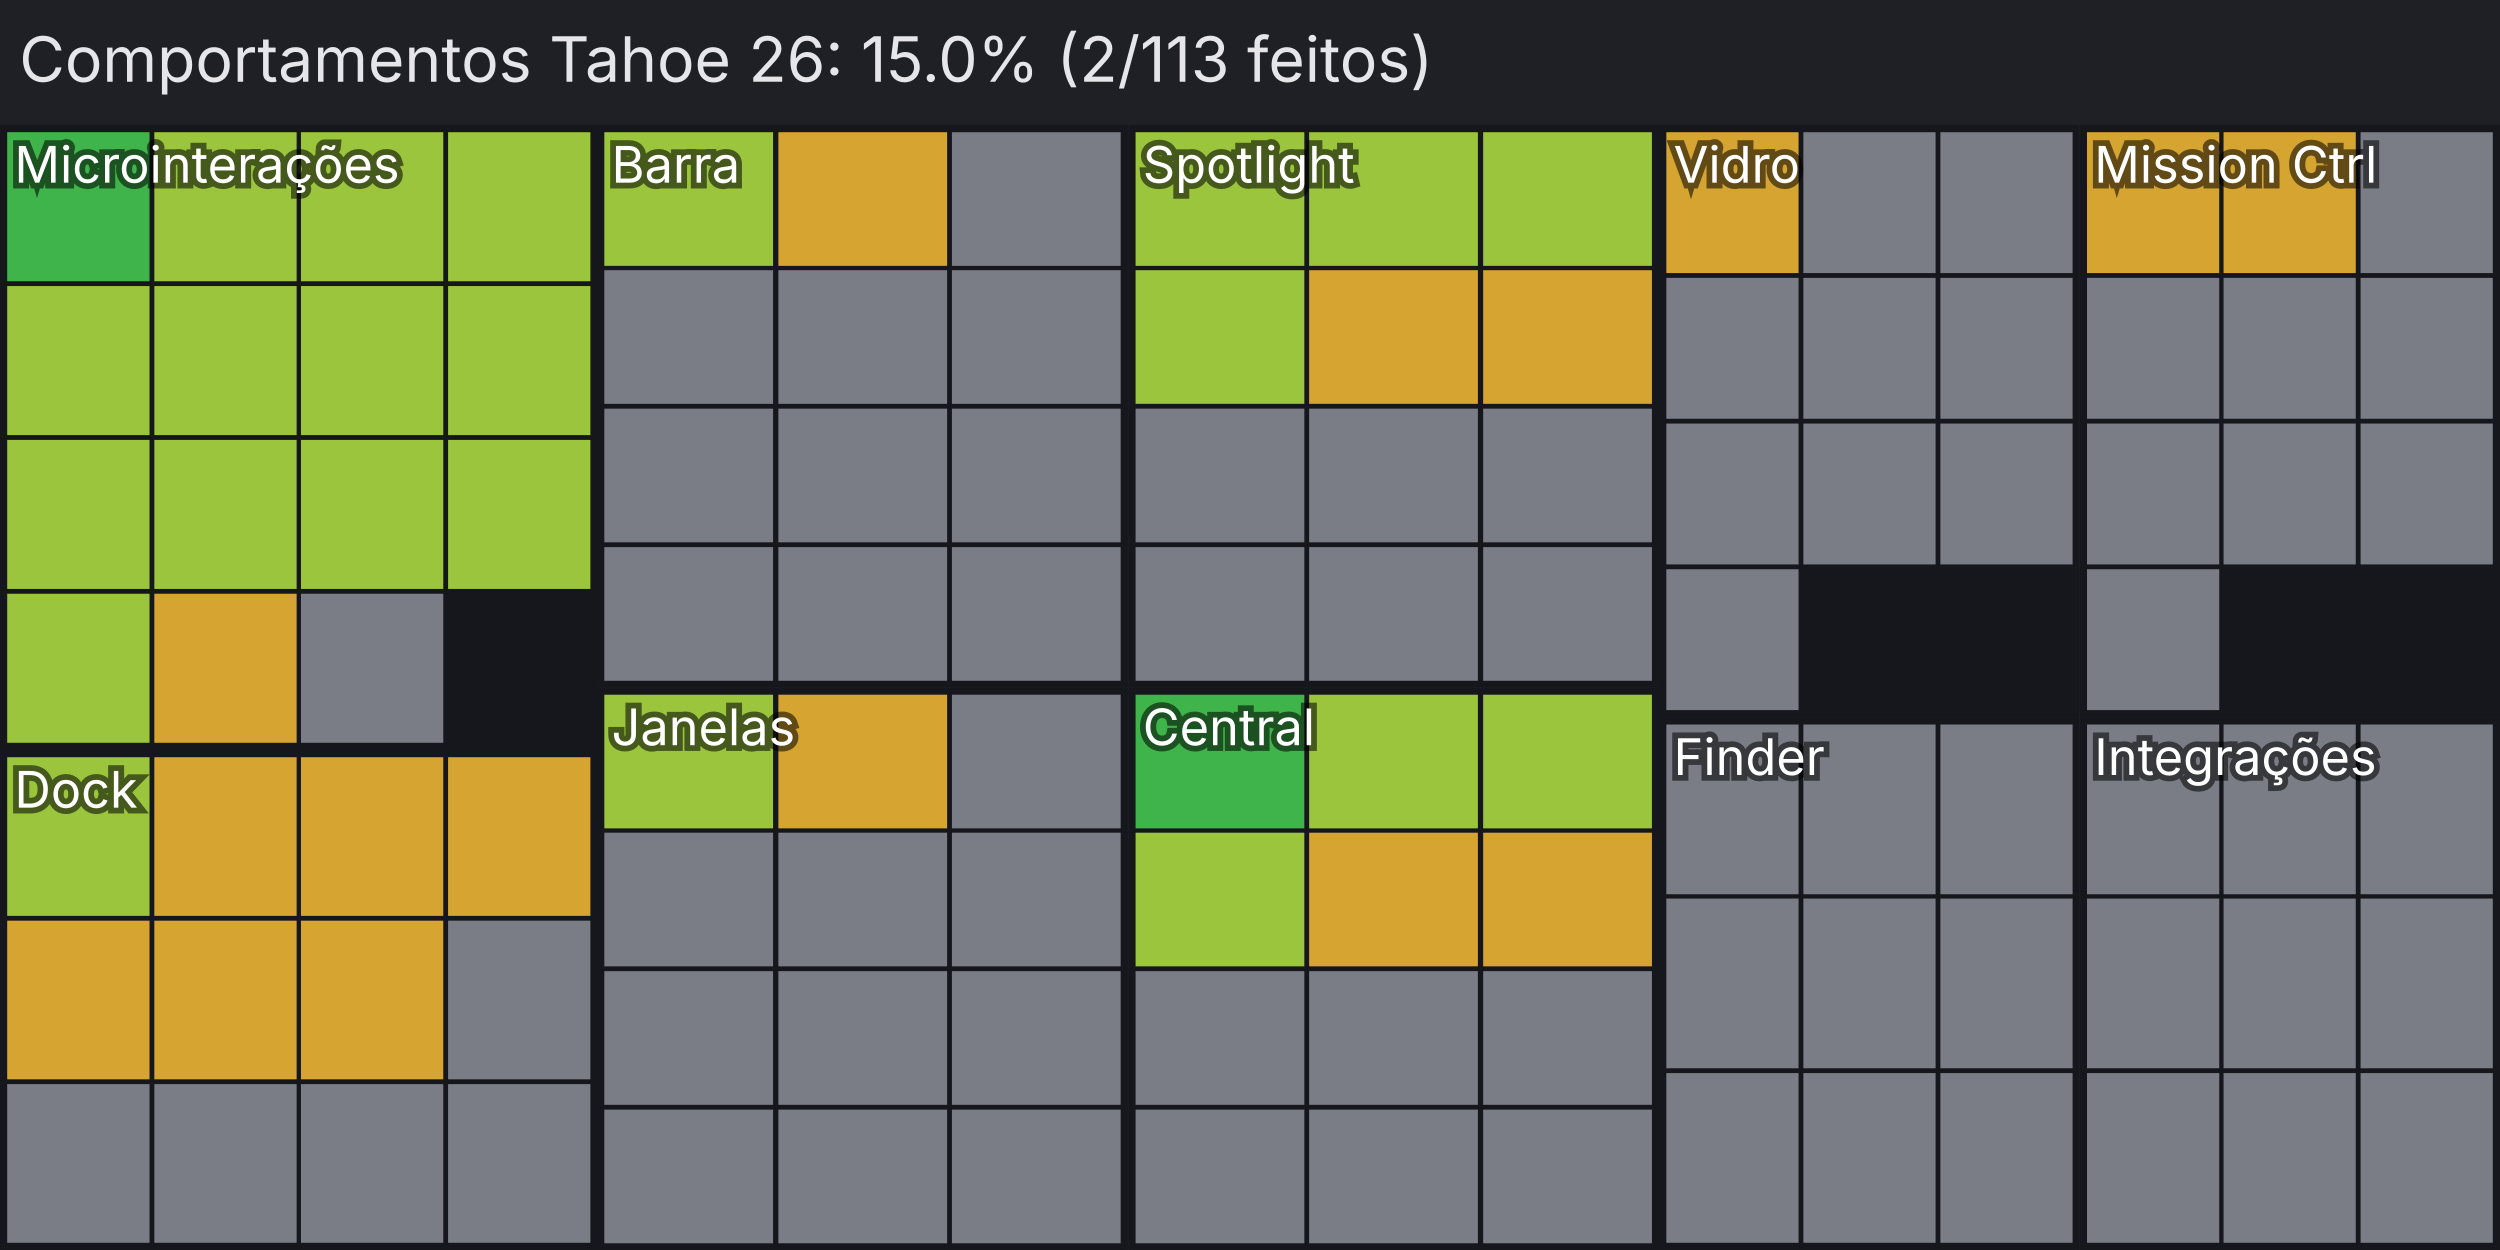
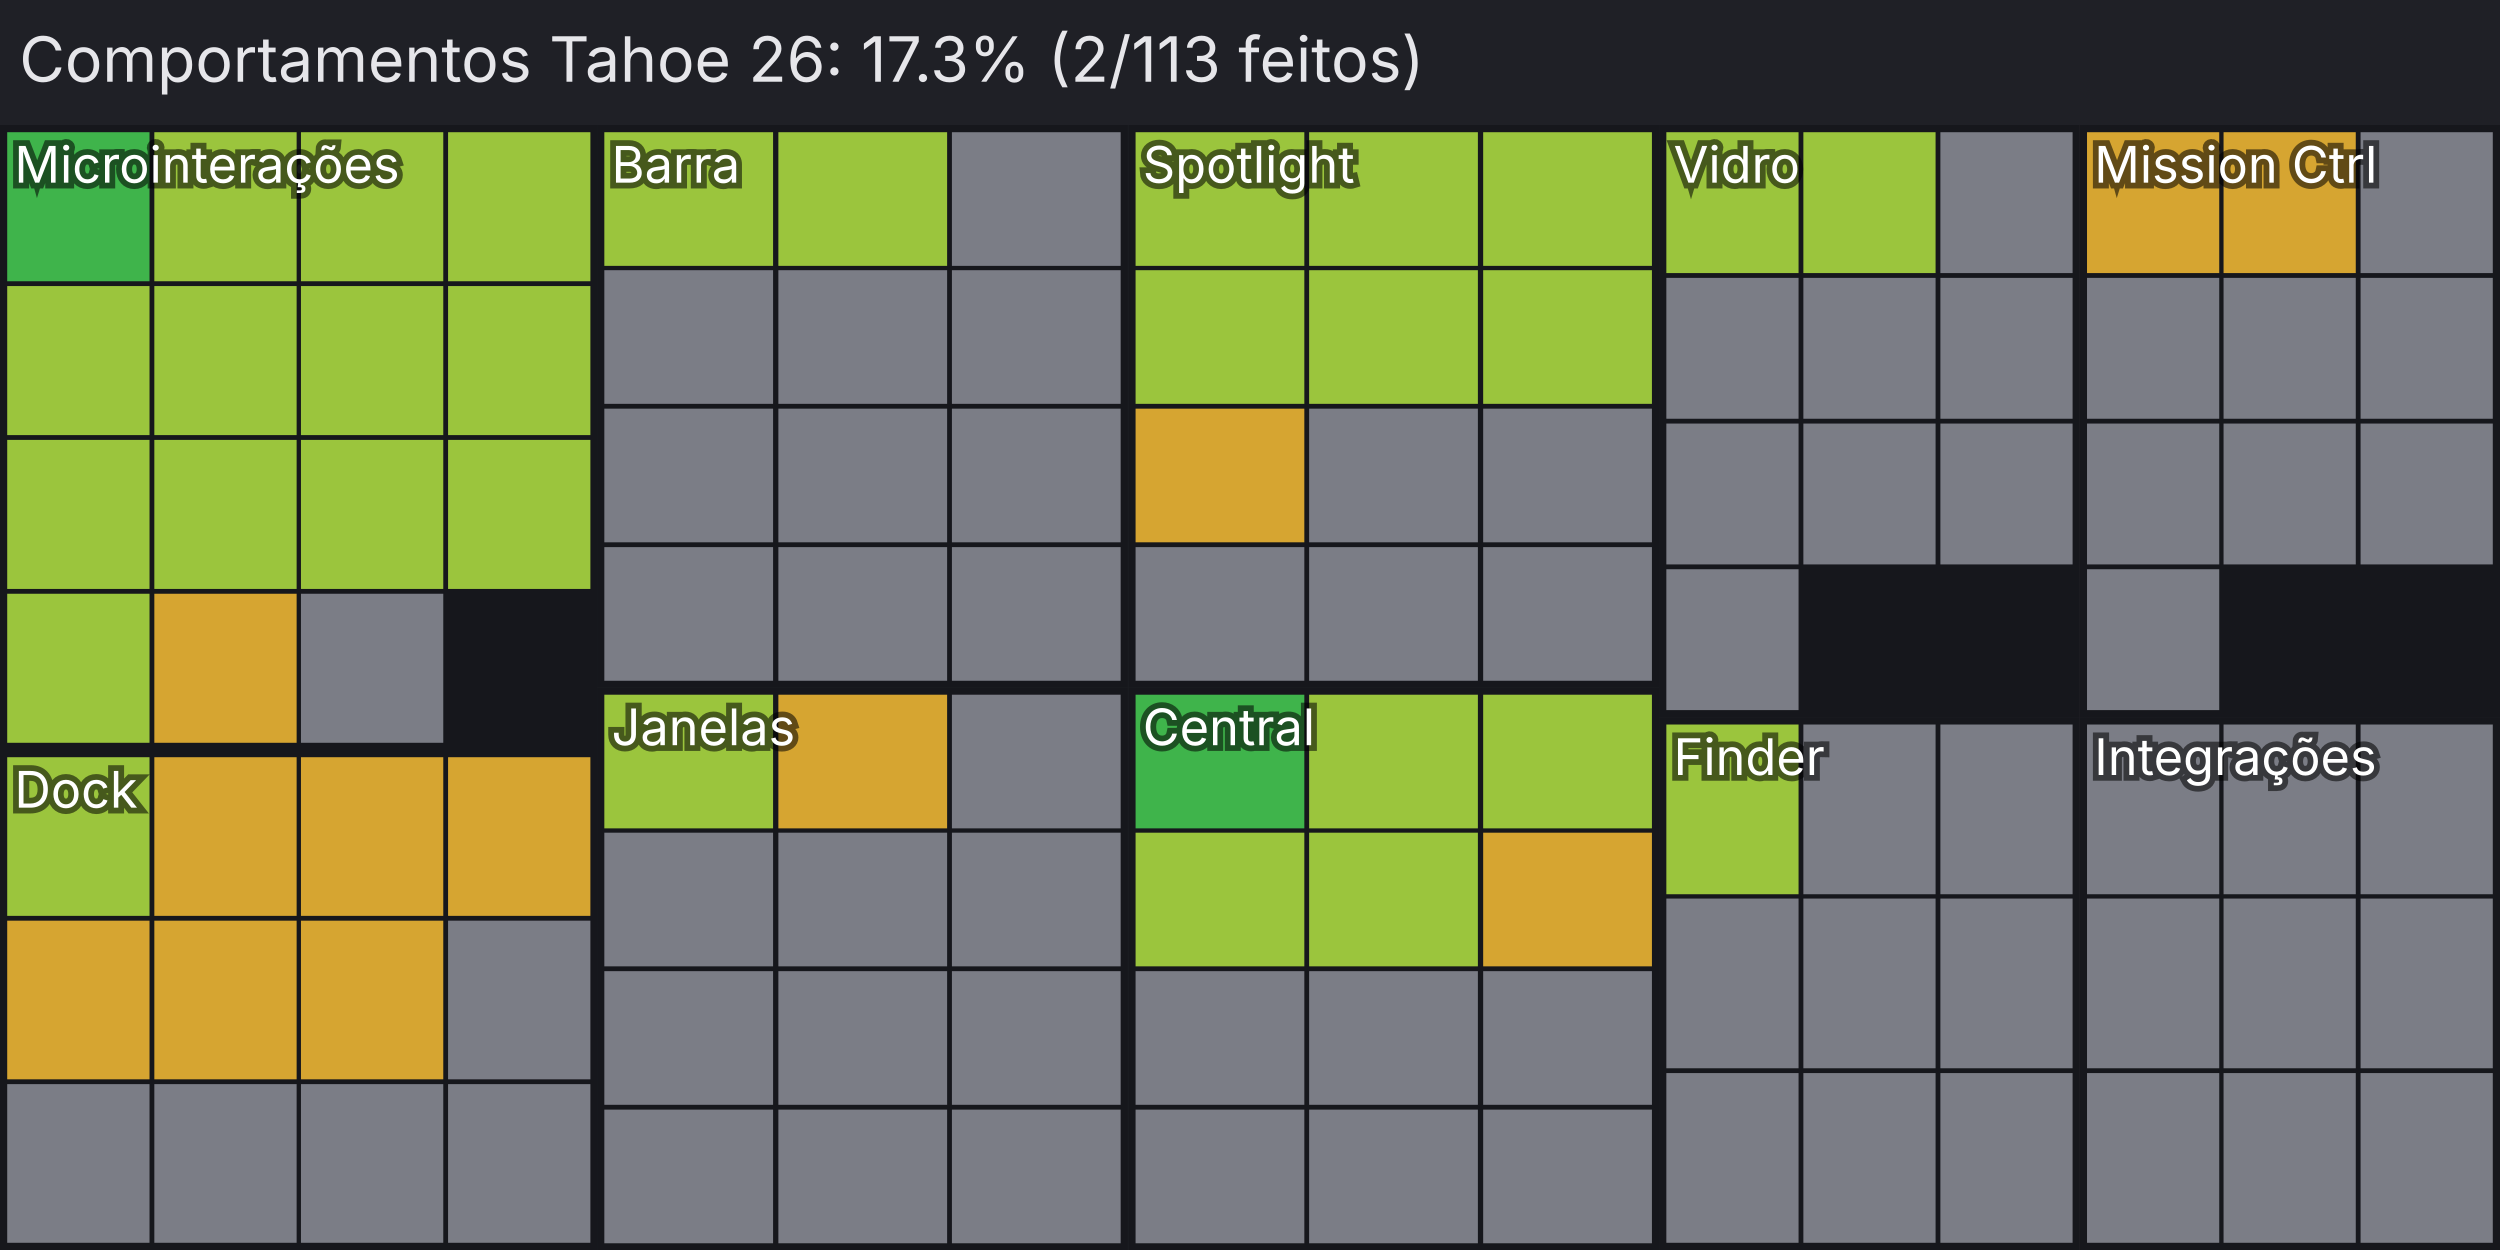
<svg xmlns="http://www.w3.org/2000/svg" width="520" height="260" viewBox="0 0 520 260" font-family="Inter,Segoe UI,Helvetica,Arial,sans-serif">
  <rect width="520" height="260" fill="#1f2026" />
-   <text x="4" y="17" font-size="13" fill="#e6e6ea">Comportamentos Tahoe 26: 15.0% (2/113 feitos)</text>
+   <text x="4" y="17" font-size="13" fill="#e6e6ea">Comportamentos Tahoe 26: 17.3% (2/113 feitos)</text>
  <g>
    <rect x="0.0" y="26.0" width="124.2" height="130.0" fill="#16171c" />
    <rect x="1.5" y="27.5" width="29.6" height="31.0" fill="#3fb44b" />
    <rect x="32.1" y="27.5" width="29.6" height="31.0" fill="#9bc53d" />
    <rect x="62.6" y="27.5" width="29.6" height="31.0" fill="#9bc53d" />
    <rect x="93.2" y="27.5" width="29.6" height="31.0" fill="#9bc53d" />
    <rect x="1.5" y="59.5" width="29.6" height="31.0" fill="#9bc53d" />
    <rect x="32.1" y="59.5" width="29.6" height="31.0" fill="#9bc53d" />
    <rect x="62.6" y="59.5" width="29.6" height="31.0" fill="#9bc53d" />
    <rect x="93.2" y="59.5" width="29.6" height="31.0" fill="#9bc53d" />
    <rect x="1.5" y="91.5" width="29.6" height="31.0" fill="#9bc53d" />
    <rect x="32.1" y="91.5" width="29.6" height="31.0" fill="#9bc53d" />
    <rect x="62.6" y="91.5" width="29.6" height="31.0" fill="#9bc53d" />
    <rect x="93.2" y="91.5" width="29.6" height="31.0" fill="#9bc53d" />
    <rect x="1.5" y="123.5" width="29.6" height="31.0" fill="#9bc53d" />
    <rect x="32.1" y="123.5" width="29.6" height="31.0" fill="#d6a531" />
    <rect x="62.6" y="123.5" width="29.6" height="31.0" fill="#7b7d86" />
    <text x="3.0" y="38.0" font-size="10.5" fill="#fff" stroke="#000" stroke-opacity=".55" stroke-width="2.4" paint-order="stroke">Microinterações</text>
  </g>
  <g>
    <rect x="0.0" y="156.0" width="124.2" height="104.0" fill="#16171c" />
    <rect x="1.5" y="157.5" width="29.6" height="33.0" fill="#9bc53d" />
    <rect x="32.1" y="157.5" width="29.6" height="33.0" fill="#d6a531" />
    <rect x="62.6" y="157.5" width="29.6" height="33.0" fill="#d6a531" />
    <rect x="93.2" y="157.5" width="29.6" height="33.0" fill="#d6a531" />
    <rect x="1.5" y="191.5" width="29.6" height="33.0" fill="#d6a531" />
    <rect x="32.1" y="191.5" width="29.6" height="33.0" fill="#d6a531" />
    <rect x="62.6" y="191.5" width="29.6" height="33.0" fill="#d6a531" />
    <rect x="93.2" y="191.5" width="29.6" height="33.0" fill="#7b7d86" />
    <rect x="1.5" y="225.5" width="29.6" height="33.0" fill="#7b7d86" />
    <rect x="32.1" y="225.5" width="29.6" height="33.0" fill="#7b7d86" />
    <rect x="62.6" y="225.5" width="29.6" height="33.0" fill="#7b7d86" />
    <rect x="93.2" y="225.5" width="29.6" height="33.0" fill="#7b7d86" />
    <text x="3.0" y="168.0" font-size="10.5" fill="#fff" stroke="#000" stroke-opacity=".55" stroke-width="2.4" paint-order="stroke">Dock</text>
  </g>
  <g>
    <rect x="124.2" y="26.0" width="110.4" height="117.0" fill="#16171c" />
    <rect x="125.7" y="27.5" width="35.1" height="27.8" fill="#9bc53d" />
-     <rect x="161.9" y="27.5" width="35.1" height="27.8" fill="#d6a531" />
+     <rect x="161.9" y="27.5" width="35.1" height="27.8" fill="#9bc53d" />
    <rect x="198.0" y="27.5" width="35.1" height="27.8" fill="#7b7d86" />
    <rect x="125.7" y="56.2" width="35.1" height="27.8" fill="#7b7d86" />
    <rect x="161.9" y="56.2" width="35.1" height="27.8" fill="#7b7d86" />
    <rect x="198.0" y="56.2" width="35.1" height="27.8" fill="#7b7d86" />
    <rect x="125.7" y="85.0" width="35.1" height="27.8" fill="#7b7d86" />
    <rect x="161.9" y="85.0" width="35.1" height="27.8" fill="#7b7d86" />
    <rect x="198.0" y="85.0" width="35.1" height="27.8" fill="#7b7d86" />
    <rect x="125.7" y="113.8" width="35.1" height="27.8" fill="#7b7d86" />
    <rect x="161.9" y="113.8" width="35.1" height="27.8" fill="#7b7d86" />
    <rect x="198.0" y="113.8" width="35.1" height="27.8" fill="#7b7d86" />
    <text x="127.2" y="38.0" font-size="10.5" fill="#fff" stroke="#000" stroke-opacity=".55" stroke-width="2.4" paint-order="stroke">Barra</text>
  </g>
  <g>
    <rect x="124.2" y="143.0" width="110.4" height="117.0" fill="#16171c" />
    <rect x="125.7" y="144.5" width="35.1" height="27.8" fill="#9bc53d" />
    <rect x="161.9" y="144.5" width="35.1" height="27.8" fill="#d6a531" />
    <rect x="198.0" y="144.5" width="35.1" height="27.8" fill="#7b7d86" />
    <rect x="125.7" y="173.2" width="35.1" height="27.8" fill="#7b7d86" />
    <rect x="161.9" y="173.2" width="35.1" height="27.8" fill="#7b7d86" />
    <rect x="198.0" y="173.2" width="35.1" height="27.8" fill="#7b7d86" />
    <rect x="125.7" y="202.0" width="35.1" height="27.8" fill="#7b7d86" />
    <rect x="161.9" y="202.0" width="35.1" height="27.8" fill="#7b7d86" />
    <rect x="198.0" y="202.0" width="35.1" height="27.8" fill="#7b7d86" />
    <rect x="125.7" y="230.8" width="35.1" height="27.8" fill="#7b7d86" />
    <rect x="161.9" y="230.8" width="35.1" height="27.8" fill="#7b7d86" />
    <rect x="198.0" y="230.8" width="35.1" height="27.8" fill="#7b7d86" />
    <text x="127.2" y="155.0" font-size="10.5" fill="#fff" stroke="#000" stroke-opacity=".55" stroke-width="2.4" paint-order="stroke">Janelas</text>
  </g>
  <g>
    <rect x="234.7" y="26.0" width="110.4" height="117.0" fill="#16171c" />
    <rect x="236.2" y="27.5" width="35.1" height="27.8" fill="#9bc53d" />
    <rect x="272.3" y="27.5" width="35.1" height="27.8" fill="#9bc53d" />
    <rect x="308.5" y="27.5" width="35.1" height="27.8" fill="#9bc53d" />
    <rect x="236.2" y="56.2" width="35.1" height="27.8" fill="#9bc53d" />
-     <rect x="272.3" y="56.2" width="35.1" height="27.8" fill="#d6a531" />
-     <rect x="308.5" y="56.2" width="35.1" height="27.8" fill="#d6a531" />
-     <rect x="236.2" y="85.0" width="35.1" height="27.8" fill="#7b7d86" />
+     <rect x="272.3" y="56.2" width="35.1" height="27.8" fill="#9bc53d" />
+     <rect x="308.5" y="56.2" width="35.1" height="27.8" fill="#9bc53d" />
+     <rect x="236.2" y="85.0" width="35.1" height="27.8" fill="#d6a531" />
    <rect x="272.3" y="85.0" width="35.1" height="27.8" fill="#7b7d86" />
    <rect x="308.5" y="85.0" width="35.1" height="27.8" fill="#7b7d86" />
    <rect x="236.2" y="113.8" width="35.1" height="27.8" fill="#7b7d86" />
    <rect x="272.3" y="113.8" width="35.1" height="27.8" fill="#7b7d86" />
    <rect x="308.5" y="113.8" width="35.1" height="27.8" fill="#7b7d86" />
    <text x="237.7" y="38.0" font-size="10.5" fill="#fff" stroke="#000" stroke-opacity=".55" stroke-width="2.4" paint-order="stroke">Spotlight</text>
  </g>
  <g>
    <rect x="234.7" y="143.0" width="110.4" height="117.0" fill="#16171c" />
    <rect x="236.2" y="144.5" width="35.1" height="27.8" fill="#3fb44b" />
    <rect x="272.3" y="144.5" width="35.1" height="27.8" fill="#9bc53d" />
    <rect x="308.5" y="144.5" width="35.1" height="27.8" fill="#9bc53d" />
    <rect x="236.2" y="173.2" width="35.1" height="27.8" fill="#9bc53d" />
-     <rect x="272.3" y="173.2" width="35.1" height="27.8" fill="#d6a531" />
+     <rect x="272.3" y="173.2" width="35.1" height="27.8" fill="#9bc53d" />
    <rect x="308.5" y="173.2" width="35.1" height="27.8" fill="#d6a531" />
    <rect x="236.2" y="202.0" width="35.1" height="27.8" fill="#7b7d86" />
    <rect x="272.3" y="202.0" width="35.1" height="27.8" fill="#7b7d86" />
    <rect x="308.5" y="202.0" width="35.1" height="27.8" fill="#7b7d86" />
    <rect x="236.2" y="230.8" width="35.1" height="27.8" fill="#7b7d86" />
    <rect x="272.3" y="230.8" width="35.1" height="27.8" fill="#7b7d86" />
    <rect x="308.5" y="230.8" width="35.1" height="27.8" fill="#7b7d86" />
    <text x="237.7" y="155.0" font-size="10.5" fill="#fff" stroke="#000" stroke-opacity=".55" stroke-width="2.4" paint-order="stroke">Central</text>
  </g>
  <g>
    <rect x="345.1" y="26.0" width="87.4" height="123.2" fill="#16171c" />
-     <rect x="346.6" y="27.5" width="27.5" height="29.3" fill="#d6a531" />
-     <rect x="375.1" y="27.5" width="27.5" height="29.3" fill="#7b7d86" />
+     <rect x="346.6" y="27.5" width="27.5" height="29.3" fill="#9bc53d" />
+     <rect x="375.1" y="27.5" width="27.5" height="29.3" fill="#9bc53d" />
    <rect x="403.6" y="27.5" width="27.5" height="29.3" fill="#7b7d86" />
    <rect x="346.6" y="57.8" width="27.5" height="29.3" fill="#7b7d86" />
    <rect x="375.1" y="57.8" width="27.5" height="29.3" fill="#7b7d86" />
    <rect x="403.6" y="57.8" width="27.5" height="29.3" fill="#7b7d86" />
    <rect x="346.6" y="88.1" width="27.5" height="29.3" fill="#7b7d86" />
    <rect x="375.1" y="88.1" width="27.5" height="29.3" fill="#7b7d86" />
    <rect x="403.6" y="88.1" width="27.5" height="29.3" fill="#7b7d86" />
    <rect x="346.6" y="118.4" width="27.5" height="29.3" fill="#7b7d86" />
    <text x="348.1" y="38.0" font-size="10.5" fill="#fff" stroke="#000" stroke-opacity=".55" stroke-width="2.4" paint-order="stroke">Vidro</text>
  </g>
  <g>
    <rect x="432.6" y="26.0" width="87.4" height="123.2" fill="#16171c" />
    <rect x="434.1" y="27.5" width="27.5" height="29.3" fill="#d6a531" />
    <rect x="462.5" y="27.5" width="27.5" height="29.3" fill="#d6a531" />
    <rect x="491.0" y="27.5" width="27.5" height="29.3" fill="#7b7d86" />
    <rect x="434.1" y="57.8" width="27.5" height="29.3" fill="#7b7d86" />
    <rect x="462.5" y="57.8" width="27.5" height="29.3" fill="#7b7d86" />
    <rect x="491.0" y="57.8" width="27.5" height="29.3" fill="#7b7d86" />
    <rect x="434.1" y="88.1" width="27.5" height="29.3" fill="#7b7d86" />
    <rect x="462.5" y="88.1" width="27.5" height="29.3" fill="#7b7d86" />
    <rect x="491.0" y="88.1" width="27.5" height="29.3" fill="#7b7d86" />
    <rect x="434.1" y="118.4" width="27.5" height="29.3" fill="#7b7d86" />
    <text x="435.6" y="38.0" font-size="10.5" fill="#fff" stroke="#000" stroke-opacity=".55" stroke-width="2.4" paint-order="stroke">Mission Ctrl</text>
  </g>
  <g>
    <rect x="345.1" y="149.2" width="87.4" height="110.8" fill="#16171c" />
-     <rect x="346.6" y="150.7" width="27.5" height="35.3" fill="#7b7d86" />
+     <rect x="346.6" y="150.7" width="27.5" height="35.3" fill="#9bc53d" />
    <rect x="375.1" y="150.7" width="27.5" height="35.3" fill="#7b7d86" />
    <rect x="403.6" y="150.7" width="27.5" height="35.3" fill="#7b7d86" />
    <rect x="346.6" y="186.9" width="27.5" height="35.3" fill="#7b7d86" />
    <rect x="375.1" y="186.9" width="27.5" height="35.3" fill="#7b7d86" />
    <rect x="403.6" y="186.9" width="27.5" height="35.3" fill="#7b7d86" />
    <rect x="346.6" y="223.2" width="27.5" height="35.3" fill="#7b7d86" />
    <rect x="375.1" y="223.2" width="27.5" height="35.3" fill="#7b7d86" />
    <rect x="403.6" y="223.2" width="27.5" height="35.3" fill="#7b7d86" />
    <text x="348.1" y="161.2" font-size="10.5" fill="#fff" stroke="#000" stroke-opacity=".55" stroke-width="2.4" paint-order="stroke">Finder</text>
  </g>
  <g>
    <rect x="432.6" y="149.2" width="87.4" height="110.8" fill="#16171c" />
    <rect x="434.1" y="150.7" width="27.5" height="35.3" fill="#7b7d86" />
    <rect x="462.5" y="150.7" width="27.5" height="35.3" fill="#7b7d86" />
    <rect x="491.0" y="150.7" width="27.5" height="35.3" fill="#7b7d86" />
    <rect x="434.1" y="186.9" width="27.5" height="35.3" fill="#7b7d86" />
    <rect x="462.5" y="186.9" width="27.5" height="35.3" fill="#7b7d86" />
    <rect x="491.0" y="186.9" width="27.5" height="35.3" fill="#7b7d86" />
    <rect x="434.1" y="223.2" width="27.5" height="35.3" fill="#7b7d86" />
    <rect x="462.5" y="223.2" width="27.5" height="35.3" fill="#7b7d86" />
    <rect x="491.0" y="223.2" width="27.5" height="35.3" fill="#7b7d86" />
    <text x="435.6" y="161.2" font-size="10.5" fill="#fff" stroke="#000" stroke-opacity=".55" stroke-width="2.4" paint-order="stroke">Integrações</text>
  </g>
</svg>
